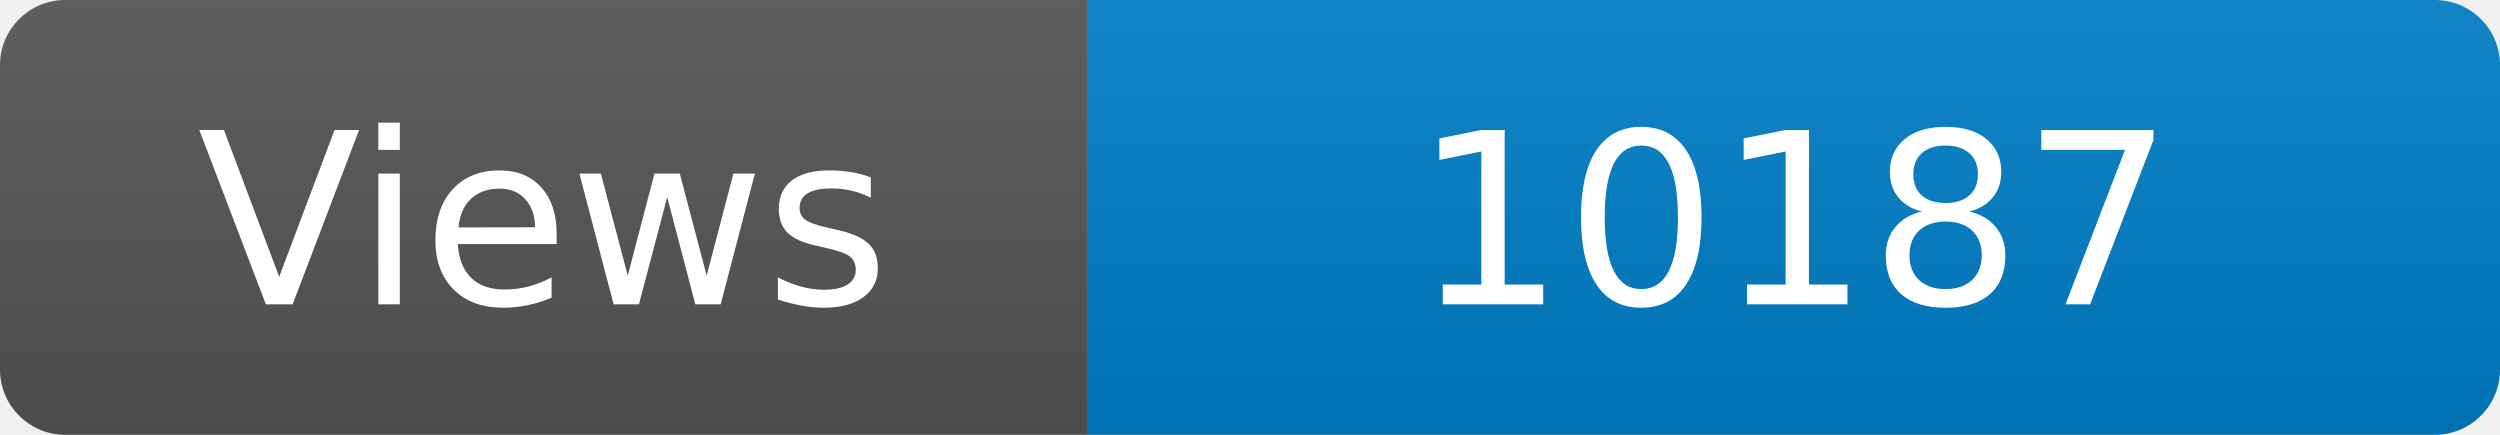
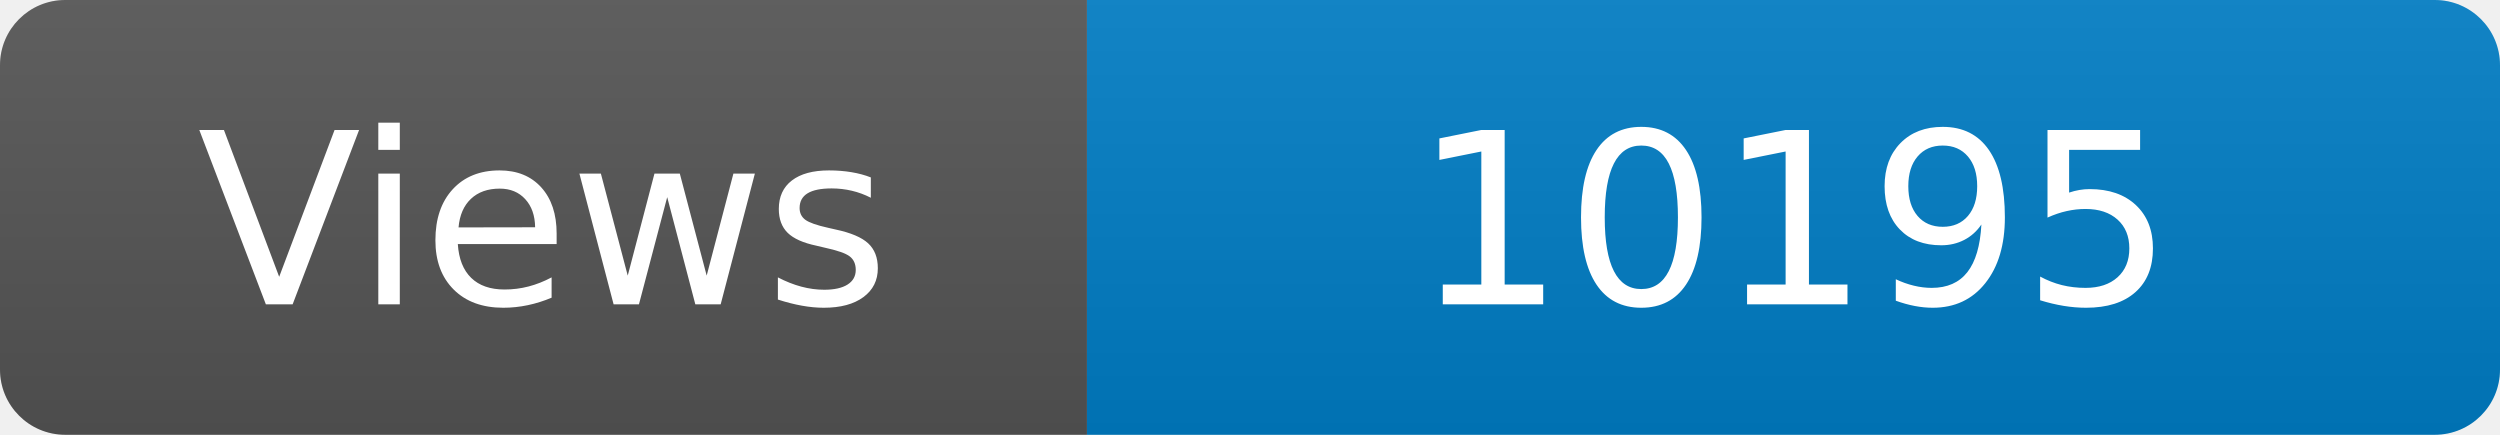
<svg xmlns="http://www.w3.org/2000/svg" width="115" height="20" role="img" aria-label="Maintained?: yes">
  <linearGradient id="s" x2="0" y2="100%">
    <stop offset="0" stop-color="#bbb" stop-opacity=".1" />
    <stop offset="1" stop-opacity=".1" />
  </linearGradient>
  <clipPath id="r">
    <rect width="115" height="20" rx="3" fill="#fff" />
  </clipPath>
  <g clip-path="url(#r)">
    <rect width="50" height="20" fill="#555" />
    <rect x="50" width="160" height="20" fill="#007ec6" />
    <rect width="115" height="20" fill="url(#s)" />
  </g>
  <g fill="#fff" text-anchor="middle" font-family="Verdana,Geneva,DejaVu Sans,sans-serif" font-size="110">
    <text x="250" y="140" transform="scale(.1)" fill="#fff">Views</text>
-     <text x="825" y="140" transform="scale(.1)" fill="#fff">10187</text>
+     <text x="825" y="140" transform="scale(.1)" fill="#fff">10195</text>
  </g>
</svg>
